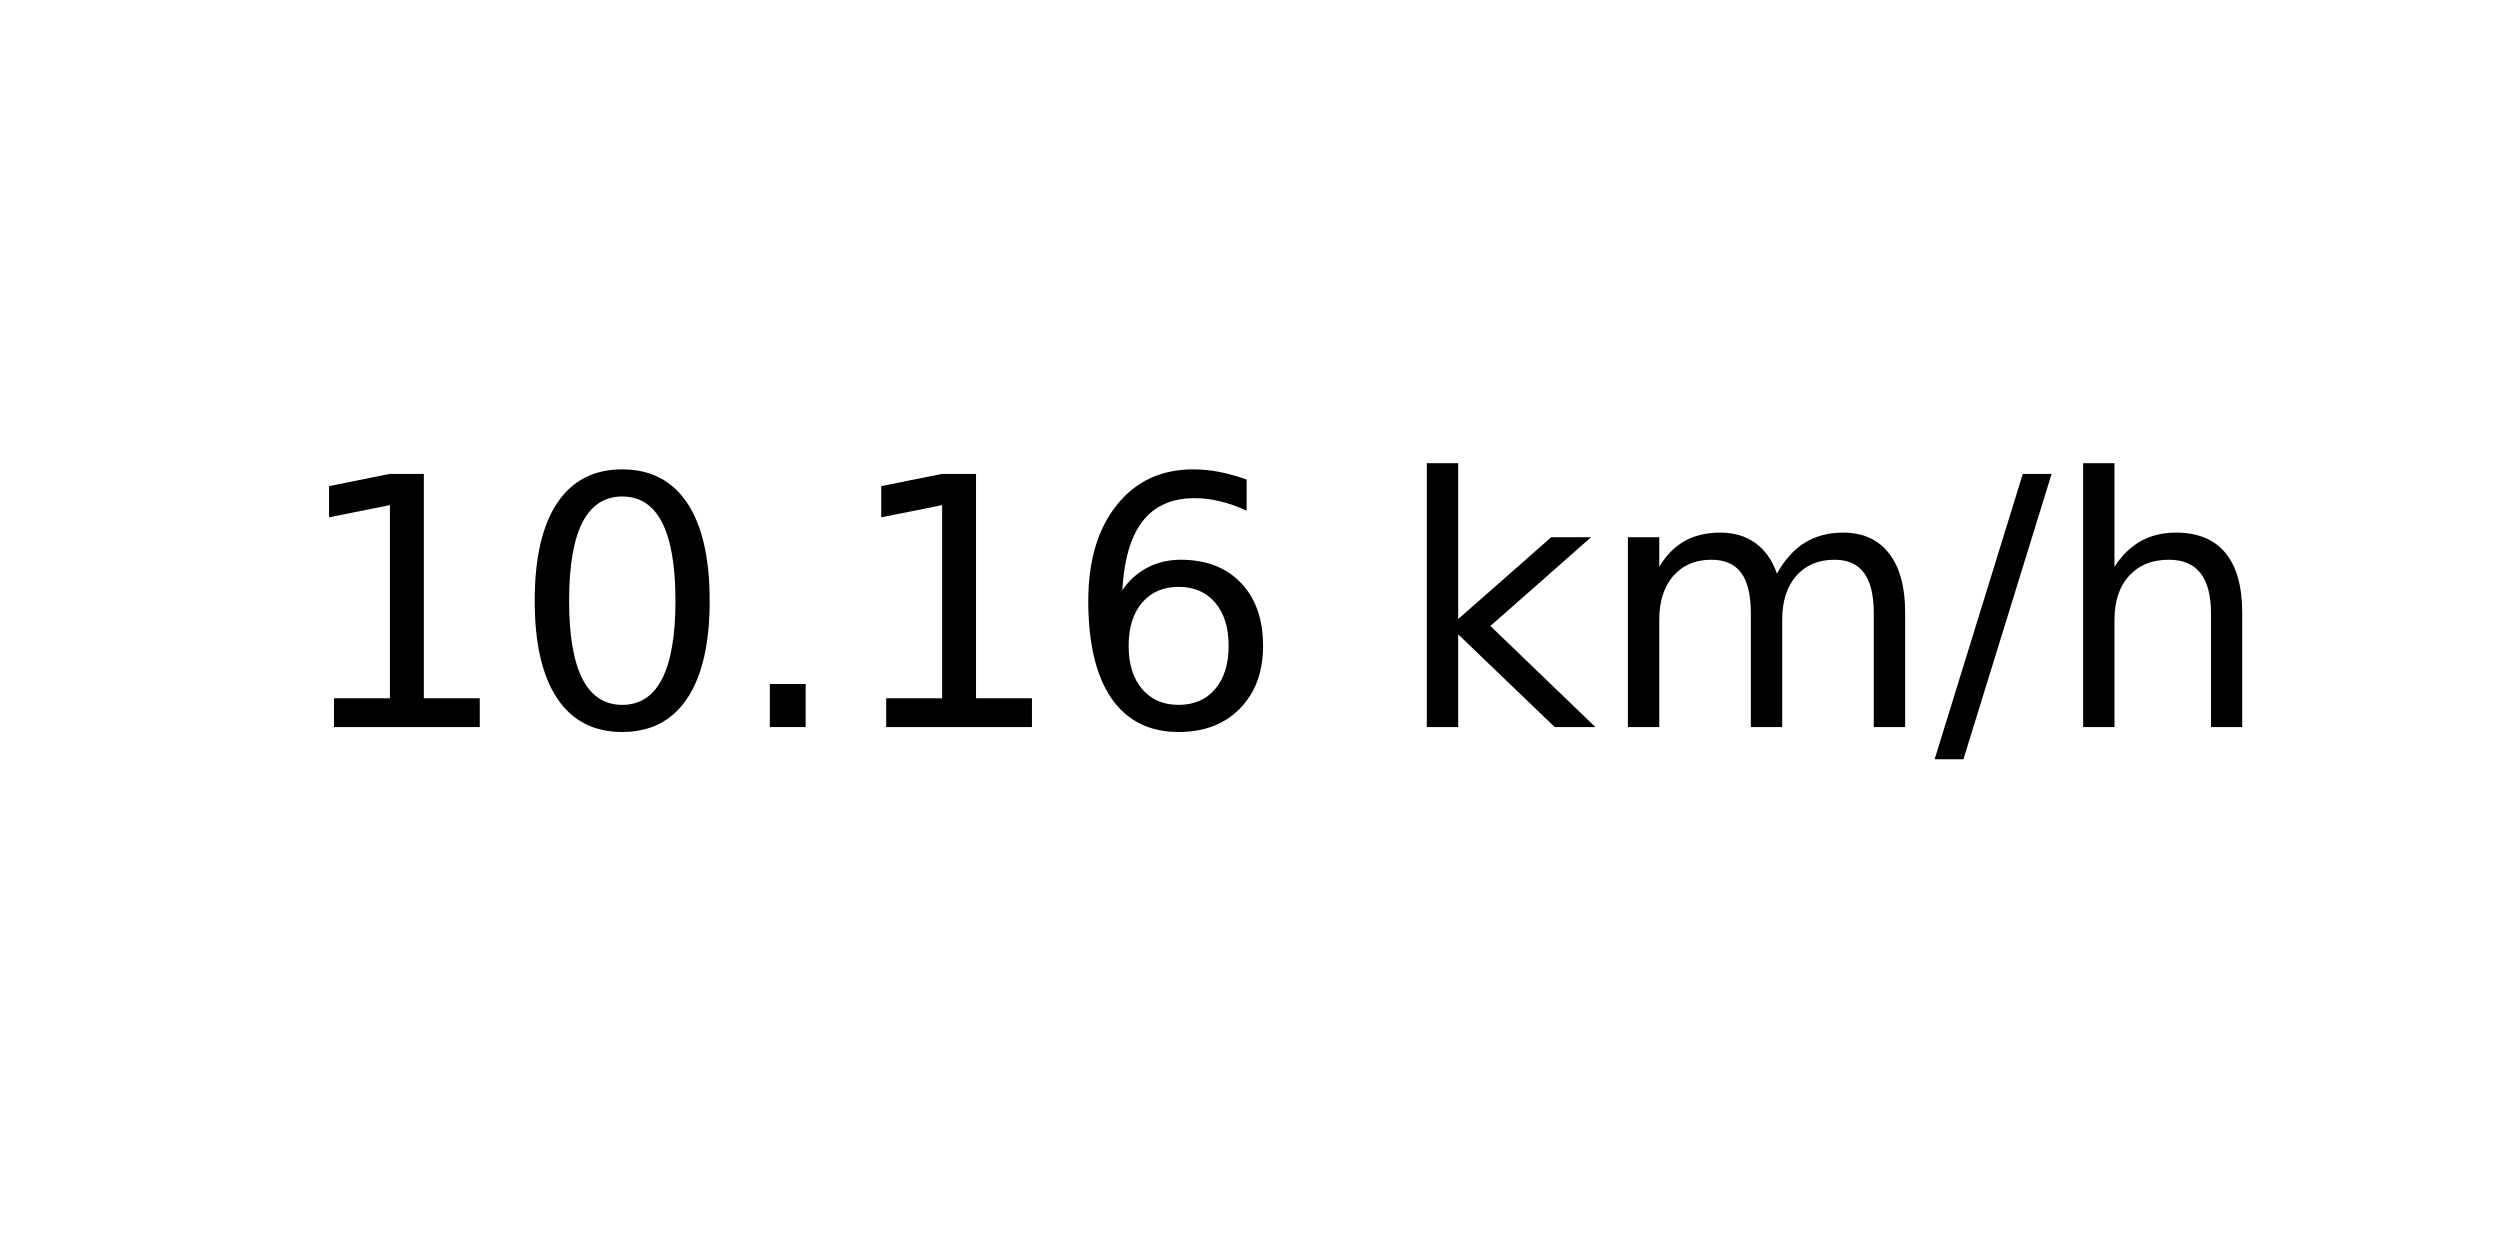
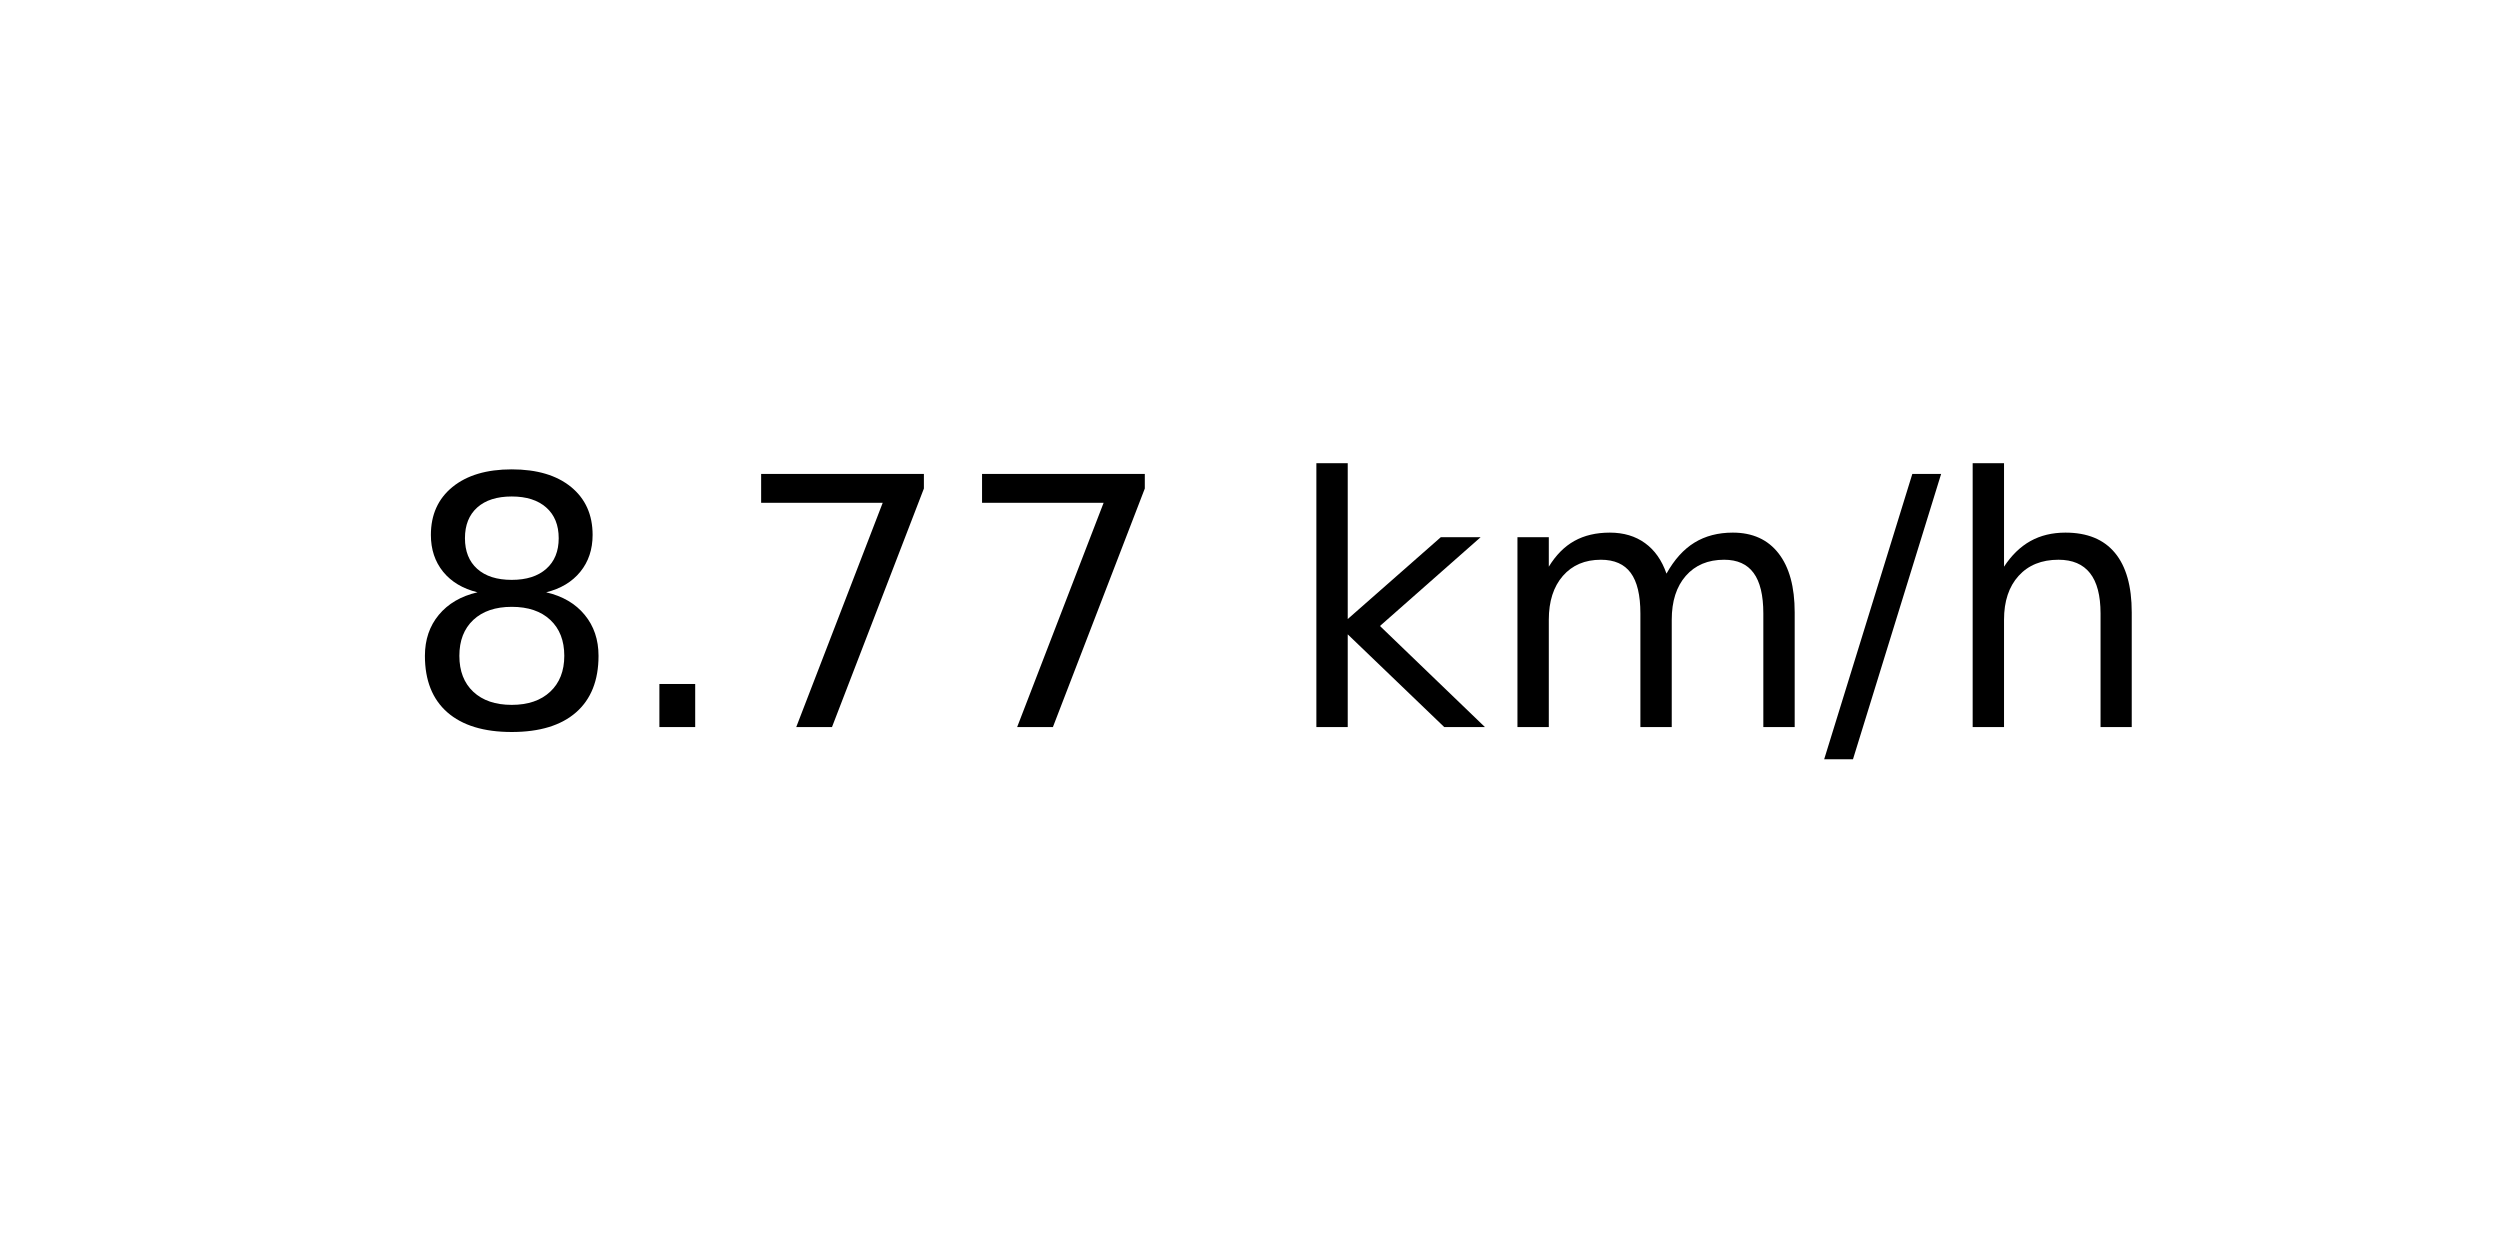
<svg xmlns="http://www.w3.org/2000/svg" xmlns:xlink="http://www.w3.org/1999/xlink" width="72pt" height="36pt" viewBox="0 0 72 36" version="1.1">
  <defs>
    <style type="text/css">*{stroke-linejoin: round; stroke-linecap: butt}</style>
  </defs>
  <g id="figure_1">
    <g id="axes_1">
      <g id="text_1">
-         <g transform="translate(8.378125 20.93937) scale(0.1 -0.1)">
+         <g transform="translate(11.55937 20.93937) scale(0.1 -0.1)">
          <defs>
-             <path id="DejaVuSans-31" d="M 794 531  L 1825 531  L 1825 4091  L 703 3866  L 703 4441  L 1819 4666  L 2450 4666  L 2450 531  L 3481 531  L 3481 0  L 794 0  L 794 531  z " transform="scale(0.015625)" />
-             <path id="DejaVuSans-30" d="M 2034 4250  Q 1547 4250 1301 3770  Q 1056 3291 1056 2328  Q 1056 1369 1301 889  Q 1547 409 2034 409  Q 2525 409 2770 889  Q 3016 1369 3016 2328  Q 3016 3291 2770 3770  Q 2525 4250 2034 4250  z M 2034 4750  Q 2819 4750 3233 4129  Q 3647 3509 3647 2328  Q 3647 1150 3233 529  Q 2819 -91 2034 -91  Q 1250 -91 836 529  Q 422 1150 422 2328  Q 422 3509 836 4129  Q 1250 4750 2034 4750  z " transform="scale(0.015625)" />
+             <path id="DejaVuSans-38" d="M 2034 2216  Q 1584 2216 1326 1975  Q 1069 1734 1069 1313  Q 1069 891 1326 650  Q 1584 409 2034 409  Q 2484 409 2743 651  Q 3003 894 3003 1313  Q 3003 1734 2745 1975  Q 2488 2216 2034 2216  z M 1403 2484  Q 997 2584 770 2862  Q 544 3141 544 3541  Q 544 4100 942 4425  Q 1341 4750 2034 4750  Q 2731 4750 3128 4425  Q 3525 4100 3525 3541  Q 3525 3141 3298 2862  Q 3072 2584 2669 2484  Q 3125 2378 3379 2068  Q 3634 1759 3634 1313  Q 3634 634 3220 271  Q 2806 -91 2034 -91  Q 1263 -91 848 271  Q 434 634 434 1313  Q 434 1759 690 2068  Q 947 2378 1403 2484  z M 1172 3481  Q 1172 3119 1398 2916  Q 1625 2713 2034 2713  Q 2441 2713 2670 2916  Q 2900 3119 2900 3481  Q 2900 3844 2670 4047  Q 2441 4250 2034 4250  Q 1625 4250 1398 4047  Q 1172 3844 1172 3481  z " transform="scale(0.015625)" />
            <path id="DejaVuSans-2e" d="M 684 794  L 1344 794  L 1344 0  L 684 0  L 684 794  z " transform="scale(0.015625)" />
-             <path id="DejaVuSans-36" d="M 2113 2584  Q 1688 2584 1439 2293  Q 1191 2003 1191 1497  Q 1191 994 1439 701  Q 1688 409 2113 409  Q 2538 409 2786 701  Q 3034 994 3034 1497  Q 3034 2003 2786 2293  Q 2538 2584 2113 2584  z M 3366 4563  L 3366 3988  Q 3128 4100 2886 4159  Q 2644 4219 2406 4219  Q 1781 4219 1451 3797  Q 1122 3375 1075 2522  Q 1259 2794 1537 2939  Q 1816 3084 2150 3084  Q 2853 3084 3261 2657  Q 3669 2231 3669 1497  Q 3669 778 3244 343  Q 2819 -91 2113 -91  Q 1303 -91 875 529  Q 447 1150 447 2328  Q 447 3434 972 4092  Q 1497 4750 2381 4750  Q 2619 4750 2861 4703  Q 3103 4656 3366 4563  z " transform="scale(0.015625)" />
+             <path id="DejaVuSans-37" d="M 525 4666  L 3525 4666  L 3525 4397  L 1831 0  L 1172 0  L 2766 4134  L 525 4134  L 525 4666  z " transform="scale(0.015625)" />
            <path id="DejaVuSans-20" transform="scale(0.015625)" />
            <path id="DejaVuSans-6b" d="M 581 4863  L 1159 4863  L 1159 1991  L 2875 3500  L 3609 3500  L 1753 1863  L 3688 0  L 2938 0  L 1159 1709  L 1159 0  L 581 0  L 581 4863  z " transform="scale(0.015625)" />
            <path id="DejaVuSans-6d" d="M 3328 2828  Q 3544 3216 3844 3400  Q 4144 3584 4550 3584  Q 5097 3584 5394 3201  Q 5691 2819 5691 2113  L 5691 0  L 5113 0  L 5113 2094  Q 5113 2597 4934 2840  Q 4756 3084 4391 3084  Q 3944 3084 3684 2787  Q 3425 2491 3425 1978  L 3425 0  L 2847 0  L 2847 2094  Q 2847 2600 2669 2842  Q 2491 3084 2119 3084  Q 1678 3084 1418 2786  Q 1159 2488 1159 1978  L 1159 0  L 581 0  L 581 3500  L 1159 3500  L 1159 2956  Q 1356 3278 1631 3431  Q 1906 3584 2284 3584  Q 2666 3584 2933 3390  Q 3200 3197 3328 2828  z " transform="scale(0.015625)" />
            <path id="DejaVuSans-2f" d="M 1625 4666  L 2156 4666  L 531 -594  L 0 -594  L 1625 4666  z " transform="scale(0.015625)" />
            <path id="DejaVuSans-68" d="M 3513 2113  L 3513 0  L 2938 0  L 2938 2094  Q 2938 2591 2744 2837  Q 2550 3084 2163 3084  Q 1697 3084 1428 2787  Q 1159 2491 1159 1978  L 1159 0  L 581 0  L 581 4863  L 1159 4863  L 1159 2956  Q 1366 3272 1645 3428  Q 1925 3584 2291 3584  Q 2894 3584 3203 3211  Q 3513 2838 3513 2113  z " transform="scale(0.015625)" />
          </defs>
-           <use xlink:href="#DejaVuSans-31" />
-           <use xlink:href="#DejaVuSans-30" x="63.623" />
-           <use xlink:href="#DejaVuSans-2e" x="127.246" />
-           <use xlink:href="#DejaVuSans-31" x="159.033" />
-           <use xlink:href="#DejaVuSans-36" x="222.656" />
-           <use xlink:href="#DejaVuSans-20" x="286.279" />
-           <use xlink:href="#DejaVuSans-6b" x="318.066" />
-           <use xlink:href="#DejaVuSans-6d" x="375.977" />
-           <use xlink:href="#DejaVuSans-2f" x="473.389" />
-           <use xlink:href="#DejaVuSans-68" x="507.08" />
+           <use xlink:href="#DejaVuSans-38" />
+           <use xlink:href="#DejaVuSans-2e" x="63.623" />
+           <use xlink:href="#DejaVuSans-37" x="95.41" />
+           <use xlink:href="#DejaVuSans-37" x="159.033" />
+           <use xlink:href="#DejaVuSans-20" x="222.656" />
+           <use xlink:href="#DejaVuSans-6b" x="254.443" />
+           <use xlink:href="#DejaVuSans-6d" x="312.354" />
+           <use xlink:href="#DejaVuSans-2f" x="409.766" />
+           <use xlink:href="#DejaVuSans-68" x="443.457" />
        </g>
      </g>
    </g>
  </g>
</svg>
